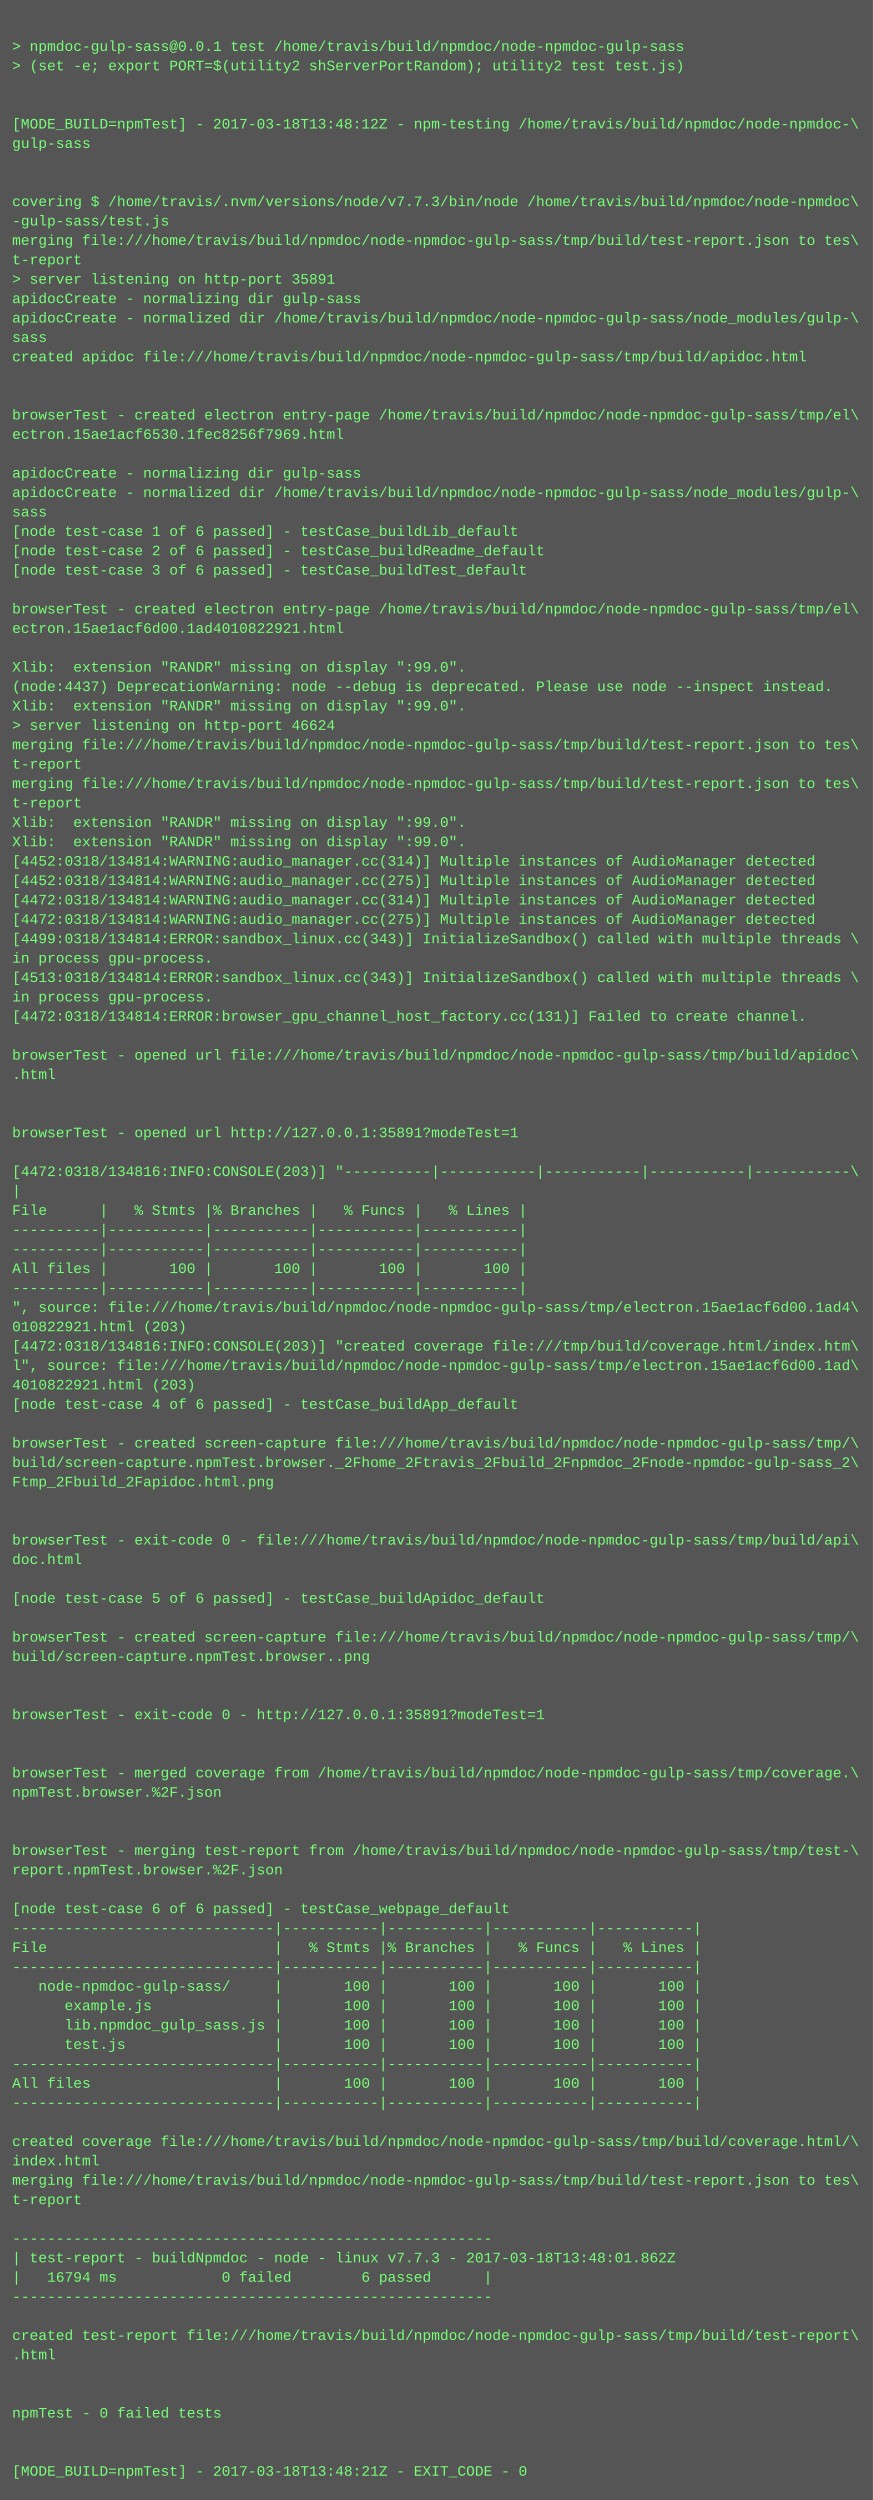
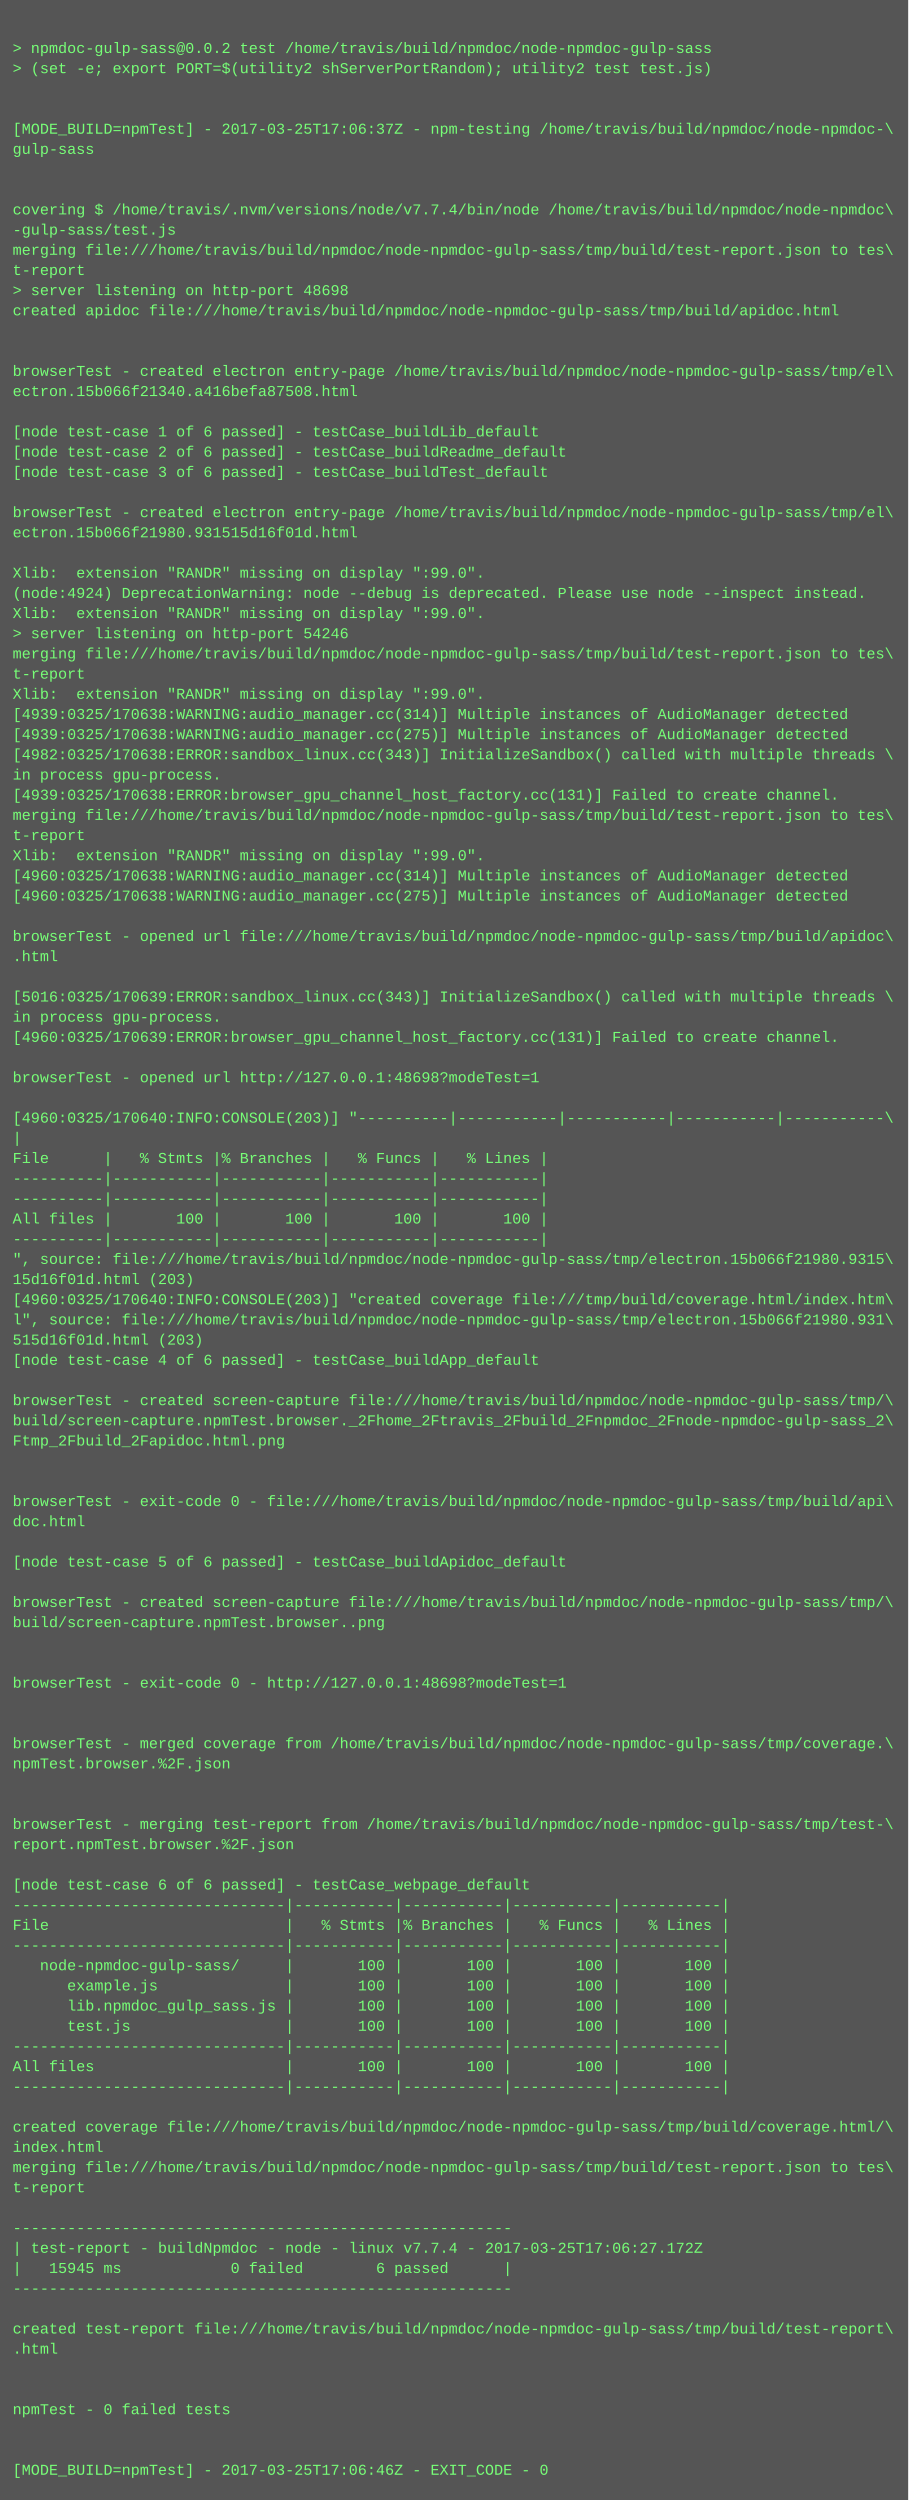
- <svg xmlns="http://www.w3.org/2000/svg" height="2062" width="720">
-   <rect height="2062" fill="#555" width="720" />
+ <svg xmlns="http://www.w3.org/2000/svg" height="1982" width="720">
+   <rect height="1982" fill="#555" width="720" />
  <text fill="#7f7" font-family="Courier New" font-size="12" xml:space="preserve">
    <tspan x="10" y="26" />
-     <tspan x="10" y="42">&gt; npmdoc-gulp-sass@0.0.1 test /home/travis/build/npmdoc/node-npmdoc-gulp-sass</tspan>
+     <tspan x="10" y="42">&gt; npmdoc-gulp-sass@0.0.2 test /home/travis/build/npmdoc/node-npmdoc-gulp-sass</tspan>
    <tspan x="10" y="58">&gt; (set -e; export PORT=$(utility2 shServerPortRandom); utility2 test test.js)</tspan>
    <tspan x="10" y="74" />
    <tspan x="10" y="90" />
-     <tspan x="10" y="106">[MODE_BUILD=npmTest] - 2017-03-18T13:48:12Z - npm-testing /home/travis/build/npmdoc/node-npmdoc-\</tspan>
+     <tspan x="10" y="106">[MODE_BUILD=npmTest] - 2017-03-25T17:06:37Z - npm-testing /home/travis/build/npmdoc/node-npmdoc-\</tspan>
    <tspan x="10" y="122">gulp-sass</tspan>
    <tspan x="10" y="138" />
    <tspan x="10" y="154" />
-     <tspan x="10" y="170">covering $ /home/travis/.nvm/versions/node/v7.7.3/bin/node /home/travis/build/npmdoc/node-npmdoc\</tspan>
+     <tspan x="10" y="170">covering $ /home/travis/.nvm/versions/node/v7.7.4/bin/node /home/travis/build/npmdoc/node-npmdoc\</tspan>
    <tspan x="10" y="186">-gulp-sass/test.js</tspan>
    <tspan x="10" y="202">merging file:///home/travis/build/npmdoc/node-npmdoc-gulp-sass/tmp/build/test-report.json to tes\</tspan>
    <tspan x="10" y="218">t-report</tspan>
-     <tspan x="10" y="234">&gt; server listening on http-port 35891</tspan>
-     <tspan x="10" y="250">apidocCreate - normalizing dir gulp-sass</tspan>
-     <tspan x="10" y="266">apidocCreate - normalized dir /home/travis/build/npmdoc/node-npmdoc-gulp-sass/node_modules/gulp-\</tspan>
-     <tspan x="10" y="282">sass</tspan>
-     <tspan x="10" y="298">created apidoc file:///home/travis/build/npmdoc/node-npmdoc-gulp-sass/tmp/build/apidoc.html</tspan>
-     <tspan x="10" y="314" />
+     <tspan x="10" y="234">&gt; server listening on http-port 48698</tspan>
+     <tspan x="10" y="250">created apidoc file:///home/travis/build/npmdoc/node-npmdoc-gulp-sass/tmp/build/apidoc.html</tspan>
+     <tspan x="10" y="266" />
+     <tspan x="10" y="282" />
+     <tspan x="10" y="298">browserTest - created electron entry-page /home/travis/build/npmdoc/node-npmdoc-gulp-sass/tmp/el\</tspan>
+     <tspan x="10" y="314">ectron.15b066f21340.a416befa87508.html</tspan>
    <tspan x="10" y="330" />
-     <tspan x="10" y="346">browserTest - created electron entry-page /home/travis/build/npmdoc/node-npmdoc-gulp-sass/tmp/el\</tspan>
-     <tspan x="10" y="362">ectron.15ae1acf6530.1fec8256f7969.html</tspan>
-     <tspan x="10" y="378" />
-     <tspan x="10" y="394">apidocCreate - normalizing dir gulp-sass</tspan>
-     <tspan x="10" y="410">apidocCreate - normalized dir /home/travis/build/npmdoc/node-npmdoc-gulp-sass/node_modules/gulp-\</tspan>
-     <tspan x="10" y="426">sass</tspan>
-     <tspan x="10" y="442">[node test-case 1 of 6 passed] - testCase_buildLib_default</tspan>
-     <tspan x="10" y="458">[node test-case 2 of 6 passed] - testCase_buildReadme_default</tspan>
-     <tspan x="10" y="474">[node test-case 3 of 6 passed] - testCase_buildTest_default</tspan>
-     <tspan x="10" y="490" />
-     <tspan x="10" y="506">browserTest - created electron entry-page /home/travis/build/npmdoc/node-npmdoc-gulp-sass/tmp/el\</tspan>
-     <tspan x="10" y="522">ectron.15ae1acf6d00.1ad4010822921.html</tspan>
-     <tspan x="10" y="538" />
+     <tspan x="10" y="346">[node test-case 1 of 6 passed] - testCase_buildLib_default</tspan>
+     <tspan x="10" y="362">[node test-case 2 of 6 passed] - testCase_buildReadme_default</tspan>
+     <tspan x="10" y="378">[node test-case 3 of 6 passed] - testCase_buildTest_default</tspan>
+     <tspan x="10" y="394" />
+     <tspan x="10" y="410">browserTest - created electron entry-page /home/travis/build/npmdoc/node-npmdoc-gulp-sass/tmp/el\</tspan>
+     <tspan x="10" y="426">ectron.15b066f21980.931515d16f01d.html</tspan>
+     <tspan x="10" y="442" />
+     <tspan x="10" y="458">Xlib:  extension "RANDR" missing on display ":99.0".</tspan>
+     <tspan x="10" y="474">(node:4924) DeprecationWarning: node --debug is deprecated. Please use node --inspect instead.</tspan>
+     <tspan x="10" y="490">Xlib:  extension "RANDR" missing on display ":99.0".</tspan>
+     <tspan x="10" y="506">&gt; server listening on http-port 54246</tspan>
+     <tspan x="10" y="522">merging file:///home/travis/build/npmdoc/node-npmdoc-gulp-sass/tmp/build/test-report.json to tes\</tspan>
+     <tspan x="10" y="538">t-report</tspan>
    <tspan x="10" y="554">Xlib:  extension "RANDR" missing on display ":99.0".</tspan>
-     <tspan x="10" y="570">(node:4437) DeprecationWarning: node --debug is deprecated. Please use node --inspect instead.</tspan>
-     <tspan x="10" y="586">Xlib:  extension "RANDR" missing on display ":99.0".</tspan>
-     <tspan x="10" y="602">&gt; server listening on http-port 46624</tspan>
-     <tspan x="10" y="618">merging file:///home/travis/build/npmdoc/node-npmdoc-gulp-sass/tmp/build/test-report.json to tes\</tspan>
-     <tspan x="10" y="634">t-report</tspan>
+     <tspan x="10" y="570">[4939:0325/170638:WARNING:audio_manager.cc(314)] Multiple instances of AudioManager detected</tspan>
+     <tspan x="10" y="586">[4939:0325/170638:WARNING:audio_manager.cc(275)] Multiple instances of AudioManager detected</tspan>
+     <tspan x="10" y="602">[4982:0325/170638:ERROR:sandbox_linux.cc(343)] InitializeSandbox() called with multiple threads \</tspan>
+     <tspan x="10" y="618">in process gpu-process. </tspan>
+     <tspan x="10" y="634">[4939:0325/170638:ERROR:browser_gpu_channel_host_factory.cc(131)] Failed to create channel.</tspan>
    <tspan x="10" y="650">merging file:///home/travis/build/npmdoc/node-npmdoc-gulp-sass/tmp/build/test-report.json to tes\</tspan>
    <tspan x="10" y="666">t-report</tspan>
    <tspan x="10" y="682">Xlib:  extension "RANDR" missing on display ":99.0".</tspan>
-     <tspan x="10" y="698">Xlib:  extension "RANDR" missing on display ":99.0".</tspan>
-     <tspan x="10" y="714">[4452:0318/134814:WARNING:audio_manager.cc(314)] Multiple instances of AudioManager detected</tspan>
-     <tspan x="10" y="730">[4452:0318/134814:WARNING:audio_manager.cc(275)] Multiple instances of AudioManager detected</tspan>
-     <tspan x="10" y="746">[4472:0318/134814:WARNING:audio_manager.cc(314)] Multiple instances of AudioManager detected</tspan>
-     <tspan x="10" y="762">[4472:0318/134814:WARNING:audio_manager.cc(275)] Multiple instances of AudioManager detected</tspan>
-     <tspan x="10" y="778">[4499:0318/134814:ERROR:sandbox_linux.cc(343)] InitializeSandbox() called with multiple threads \</tspan>
-     <tspan x="10" y="794">in process gpu-process. </tspan>
-     <tspan x="10" y="810">[4513:0318/134814:ERROR:sandbox_linux.cc(343)] InitializeSandbox() called with multiple threads \</tspan>
-     <tspan x="10" y="826">in process gpu-process. </tspan>
-     <tspan x="10" y="842">[4472:0318/134814:ERROR:browser_gpu_channel_host_factory.cc(131)] Failed to create channel.</tspan>
-     <tspan x="10" y="858" />
-     <tspan x="10" y="874">browserTest - opened url file:///home/travis/build/npmdoc/node-npmdoc-gulp-sass/tmp/build/apidoc\</tspan>
-     <tspan x="10" y="890">.html</tspan>
-     <tspan x="10" y="906" />
-     <tspan x="10" y="922" />
-     <tspan x="10" y="938">browserTest - opened url http://127.0.0.1:35891?modeTest=1</tspan>
-     <tspan x="10" y="954" />
-     <tspan x="10" y="970">[4472:0318/134816:INFO:CONSOLE(203)] "----------|-----------|-----------|-----------|-----------\</tspan>
-     <tspan x="10" y="986">|</tspan>
-     <tspan x="10" y="1002">File      |   % Stmts |% Branches |   % Funcs |   % Lines |</tspan>
-     <tspan x="10" y="1018">----------|-----------|-----------|-----------|-----------|</tspan>
-     <tspan x="10" y="1034">----------|-----------|-----------|-----------|-----------|</tspan>
-     <tspan x="10" y="1050">All files |       100 |       100 |       100 |       100 |</tspan>
-     <tspan x="10" y="1066">----------|-----------|-----------|-----------|-----------|</tspan>
-     <tspan x="10" y="1082">", source: file:///home/travis/build/npmdoc/node-npmdoc-gulp-sass/tmp/electron.15ae1acf6d00.1ad4\</tspan>
-     <tspan x="10" y="1098">010822921.html (203)</tspan>
-     <tspan x="10" y="1114">[4472:0318/134816:INFO:CONSOLE(203)] "created coverage file:///tmp/build/coverage.html/index.htm\</tspan>
-     <tspan x="10" y="1130">l", source: file:///home/travis/build/npmdoc/node-npmdoc-gulp-sass/tmp/electron.15ae1acf6d00.1ad\</tspan>
-     <tspan x="10" y="1146">4010822921.html (203)</tspan>
-     <tspan x="10" y="1162">[node test-case 4 of 6 passed] - testCase_buildApp_default</tspan>
+     <tspan x="10" y="698">[4960:0325/170638:WARNING:audio_manager.cc(314)] Multiple instances of AudioManager detected</tspan>
+     <tspan x="10" y="714">[4960:0325/170638:WARNING:audio_manager.cc(275)] Multiple instances of AudioManager detected</tspan>
+     <tspan x="10" y="730" />
+     <tspan x="10" y="746">browserTest - opened url file:///home/travis/build/npmdoc/node-npmdoc-gulp-sass/tmp/build/apidoc\</tspan>
+     <tspan x="10" y="762">.html</tspan>
+     <tspan x="10" y="778" />
+     <tspan x="10" y="794">[5016:0325/170639:ERROR:sandbox_linux.cc(343)] InitializeSandbox() called with multiple threads \</tspan>
+     <tspan x="10" y="810">in process gpu-process. </tspan>
+     <tspan x="10" y="826">[4960:0325/170639:ERROR:browser_gpu_channel_host_factory.cc(131)] Failed to create channel.</tspan>
+     <tspan x="10" y="842" />
+     <tspan x="10" y="858">browserTest - opened url http://127.0.0.1:48698?modeTest=1</tspan>
+     <tspan x="10" y="874" />
+     <tspan x="10" y="890">[4960:0325/170640:INFO:CONSOLE(203)] "----------|-----------|-----------|-----------|-----------\</tspan>
+     <tspan x="10" y="906">|</tspan>
+     <tspan x="10" y="922">File      |   % Stmts |% Branches |   % Funcs |   % Lines |</tspan>
+     <tspan x="10" y="938">----------|-----------|-----------|-----------|-----------|</tspan>
+     <tspan x="10" y="954">----------|-----------|-----------|-----------|-----------|</tspan>
+     <tspan x="10" y="970">All files |       100 |       100 |       100 |       100 |</tspan>
+     <tspan x="10" y="986">----------|-----------|-----------|-----------|-----------|</tspan>
+     <tspan x="10" y="1002">", source: file:///home/travis/build/npmdoc/node-npmdoc-gulp-sass/tmp/electron.15b066f21980.9315\</tspan>
+     <tspan x="10" y="1018">15d16f01d.html (203)</tspan>
+     <tspan x="10" y="1034">[4960:0325/170640:INFO:CONSOLE(203)] "created coverage file:///tmp/build/coverage.html/index.htm\</tspan>
+     <tspan x="10" y="1050">l", source: file:///home/travis/build/npmdoc/node-npmdoc-gulp-sass/tmp/electron.15b066f21980.931\</tspan>
+     <tspan x="10" y="1066">515d16f01d.html (203)</tspan>
+     <tspan x="10" y="1082">[node test-case 4 of 6 passed] - testCase_buildApp_default</tspan>
+     <tspan x="10" y="1098" />
+     <tspan x="10" y="1114">browserTest - created screen-capture file:///home/travis/build/npmdoc/node-npmdoc-gulp-sass/tmp/\</tspan>
+     <tspan x="10" y="1130">build/screen-capture.npmTest.browser._2Fhome_2Ftravis_2Fbuild_2Fnpmdoc_2Fnode-npmdoc-gulp-sass_2\</tspan>
+     <tspan x="10" y="1146">Ftmp_2Fbuild_2Fapidoc.html.png</tspan>
+     <tspan x="10" y="1162" />
    <tspan x="10" y="1178" />
-     <tspan x="10" y="1194">browserTest - created screen-capture file:///home/travis/build/npmdoc/node-npmdoc-gulp-sass/tmp/\</tspan>
-     <tspan x="10" y="1210">build/screen-capture.npmTest.browser._2Fhome_2Ftravis_2Fbuild_2Fnpmdoc_2Fnode-npmdoc-gulp-sass_2\</tspan>
-     <tspan x="10" y="1226">Ftmp_2Fbuild_2Fapidoc.html.png</tspan>
-     <tspan x="10" y="1242" />
+     <tspan x="10" y="1194">browserTest - exit-code 0 - file:///home/travis/build/npmdoc/node-npmdoc-gulp-sass/tmp/build/api\</tspan>
+     <tspan x="10" y="1210">doc.html</tspan>
+     <tspan x="10" y="1226" />
+     <tspan x="10" y="1242">[node test-case 5 of 6 passed] - testCase_buildApidoc_default</tspan>
    <tspan x="10" y="1258" />
-     <tspan x="10" y="1274">browserTest - exit-code 0 - file:///home/travis/build/npmdoc/node-npmdoc-gulp-sass/tmp/build/api\</tspan>
-     <tspan x="10" y="1290">doc.html</tspan>
+     <tspan x="10" y="1274">browserTest - created screen-capture file:///home/travis/build/npmdoc/node-npmdoc-gulp-sass/tmp/\</tspan>
+     <tspan x="10" y="1290">build/screen-capture.npmTest.browser..png</tspan>
    <tspan x="10" y="1306" />
-     <tspan x="10" y="1322">[node test-case 5 of 6 passed] - testCase_buildApidoc_default</tspan>
-     <tspan x="10" y="1338" />
-     <tspan x="10" y="1354">browserTest - created screen-capture file:///home/travis/build/npmdoc/node-npmdoc-gulp-sass/tmp/\</tspan>
-     <tspan x="10" y="1370">build/screen-capture.npmTest.browser..png</tspan>
-     <tspan x="10" y="1386" />
-     <tspan x="10" y="1402" />
-     <tspan x="10" y="1418">browserTest - exit-code 0 - http://127.0.0.1:35891?modeTest=1</tspan>
+     <tspan x="10" y="1322" />
+     <tspan x="10" y="1338">browserTest - exit-code 0 - http://127.0.0.1:48698?modeTest=1</tspan>
+     <tspan x="10" y="1354" />
+     <tspan x="10" y="1370" />
+     <tspan x="10" y="1386">browserTest - merged coverage from /home/travis/build/npmdoc/node-npmdoc-gulp-sass/tmp/coverage.\</tspan>
+     <tspan x="10" y="1402">npmTest.browser.%2F.json</tspan>
+     <tspan x="10" y="1418" />
    <tspan x="10" y="1434" />
-     <tspan x="10" y="1450" />
-     <tspan x="10" y="1466">browserTest - merged coverage from /home/travis/build/npmdoc/node-npmdoc-gulp-sass/tmp/coverage.\</tspan>
-     <tspan x="10" y="1482">npmTest.browser.%2F.json</tspan>
-     <tspan x="10" y="1498" />
-     <tspan x="10" y="1514" />
-     <tspan x="10" y="1530">browserTest - merging test-report from /home/travis/build/npmdoc/node-npmdoc-gulp-sass/tmp/test-\</tspan>
-     <tspan x="10" y="1546">report.npmTest.browser.%2F.json</tspan>
-     <tspan x="10" y="1562" />
-     <tspan x="10" y="1578">[node test-case 6 of 6 passed] - testCase_webpage_default</tspan>
-     <tspan x="10" y="1594">------------------------------|-----------|-----------|-----------|-----------|</tspan>
-     <tspan x="10" y="1610">File                          |   % Stmts |% Branches |   % Funcs |   % Lines |</tspan>
+     <tspan x="10" y="1450">browserTest - merging test-report from /home/travis/build/npmdoc/node-npmdoc-gulp-sass/tmp/test-\</tspan>
+     <tspan x="10" y="1466">report.npmTest.browser.%2F.json</tspan>
+     <tspan x="10" y="1482" />
+     <tspan x="10" y="1498">[node test-case 6 of 6 passed] - testCase_webpage_default</tspan>
+     <tspan x="10" y="1514">------------------------------|-----------|-----------|-----------|-----------|</tspan>
+     <tspan x="10" y="1530">File                          |   % Stmts |% Branches |   % Funcs |   % Lines |</tspan>
+     <tspan x="10" y="1546">------------------------------|-----------|-----------|-----------|-----------|</tspan>
+     <tspan x="10" y="1562">   node-npmdoc-gulp-sass/     |       100 |       100 |       100 |       100 |</tspan>
+     <tspan x="10" y="1578">      example.js              |       100 |       100 |       100 |       100 |</tspan>
+     <tspan x="10" y="1594">      lib.npmdoc_gulp_sass.js |       100 |       100 |       100 |       100 |</tspan>
+     <tspan x="10" y="1610">      test.js                 |       100 |       100 |       100 |       100 |</tspan>
    <tspan x="10" y="1626">------------------------------|-----------|-----------|-----------|-----------|</tspan>
-     <tspan x="10" y="1642">   node-npmdoc-gulp-sass/     |       100 |       100 |       100 |       100 |</tspan>
-     <tspan x="10" y="1658">      example.js              |       100 |       100 |       100 |       100 |</tspan>
-     <tspan x="10" y="1674">      lib.npmdoc_gulp_sass.js |       100 |       100 |       100 |       100 |</tspan>
-     <tspan x="10" y="1690">      test.js                 |       100 |       100 |       100 |       100 |</tspan>
-     <tspan x="10" y="1706">------------------------------|-----------|-----------|-----------|-----------|</tspan>
-     <tspan x="10" y="1722">All files                     |       100 |       100 |       100 |       100 |</tspan>
-     <tspan x="10" y="1738">------------------------------|-----------|-----------|-----------|-----------|</tspan>
+     <tspan x="10" y="1642">All files                     |       100 |       100 |       100 |       100 |</tspan>
+     <tspan x="10" y="1658">------------------------------|-----------|-----------|-----------|-----------|</tspan>
+     <tspan x="10" y="1674" />
+     <tspan x="10" y="1690">created coverage file:///home/travis/build/npmdoc/node-npmdoc-gulp-sass/tmp/build/coverage.html/\</tspan>
+     <tspan x="10" y="1706">index.html</tspan>
+     <tspan x="10" y="1722">merging file:///home/travis/build/npmdoc/node-npmdoc-gulp-sass/tmp/build/test-report.json to tes\</tspan>
+     <tspan x="10" y="1738">t-report</tspan>
    <tspan x="10" y="1754" />
-     <tspan x="10" y="1770">created coverage file:///home/travis/build/npmdoc/node-npmdoc-gulp-sass/tmp/build/coverage.html/\</tspan>
-     <tspan x="10" y="1786">index.html</tspan>
-     <tspan x="10" y="1802">merging file:///home/travis/build/npmdoc/node-npmdoc-gulp-sass/tmp/build/test-report.json to tes\</tspan>
-     <tspan x="10" y="1818">t-report</tspan>
+     <tspan x="10" y="1770">-------------------------------------------------------</tspan>
+     <tspan x="10" y="1786">| test-report - buildNpmdoc - node - linux v7.7.4 - 2017-03-25T17:06:27.172Z</tspan>
+     <tspan x="10" y="1802">|   15945 ms            0 failed        6 passed      |</tspan>
+     <tspan x="10" y="1818">-------------------------------------------------------</tspan>
    <tspan x="10" y="1834" />
-     <tspan x="10" y="1850">-------------------------------------------------------</tspan>
-     <tspan x="10" y="1866">| test-report - buildNpmdoc - node - linux v7.7.3 - 2017-03-18T13:48:01.862Z</tspan>
-     <tspan x="10" y="1882">|   16794 ms            0 failed        6 passed      |</tspan>
-     <tspan x="10" y="1898">-------------------------------------------------------</tspan>
-     <tspan x="10" y="1914" />
-     <tspan x="10" y="1930">created test-report file:///home/travis/build/npmdoc/node-npmdoc-gulp-sass/tmp/build/test-report\</tspan>
-     <tspan x="10" y="1946">.html</tspan>
-     <tspan x="10" y="1962" />
-     <tspan x="10" y="1978" />
-     <tspan x="10" y="1994">npmTest - 0 failed tests</tspan>
-     <tspan x="10" y="2010" />
-     <tspan x="10" y="2026" />
-     <tspan x="10" y="2042">[MODE_BUILD=npmTest] - 2017-03-18T13:48:21Z - EXIT_CODE - 0</tspan>
+     <tspan x="10" y="1850">created test-report file:///home/travis/build/npmdoc/node-npmdoc-gulp-sass/tmp/build/test-report\</tspan>
+     <tspan x="10" y="1866">.html</tspan>
+     <tspan x="10" y="1882" />
+     <tspan x="10" y="1898" />
+     <tspan x="10" y="1914">npmTest - 0 failed tests</tspan>
+     <tspan x="10" y="1930" />
+     <tspan x="10" y="1946" />
+     <tspan x="10" y="1962">[MODE_BUILD=npmTest] - 2017-03-25T17:06:46Z - EXIT_CODE - 0</tspan>
  </text>
</svg>
